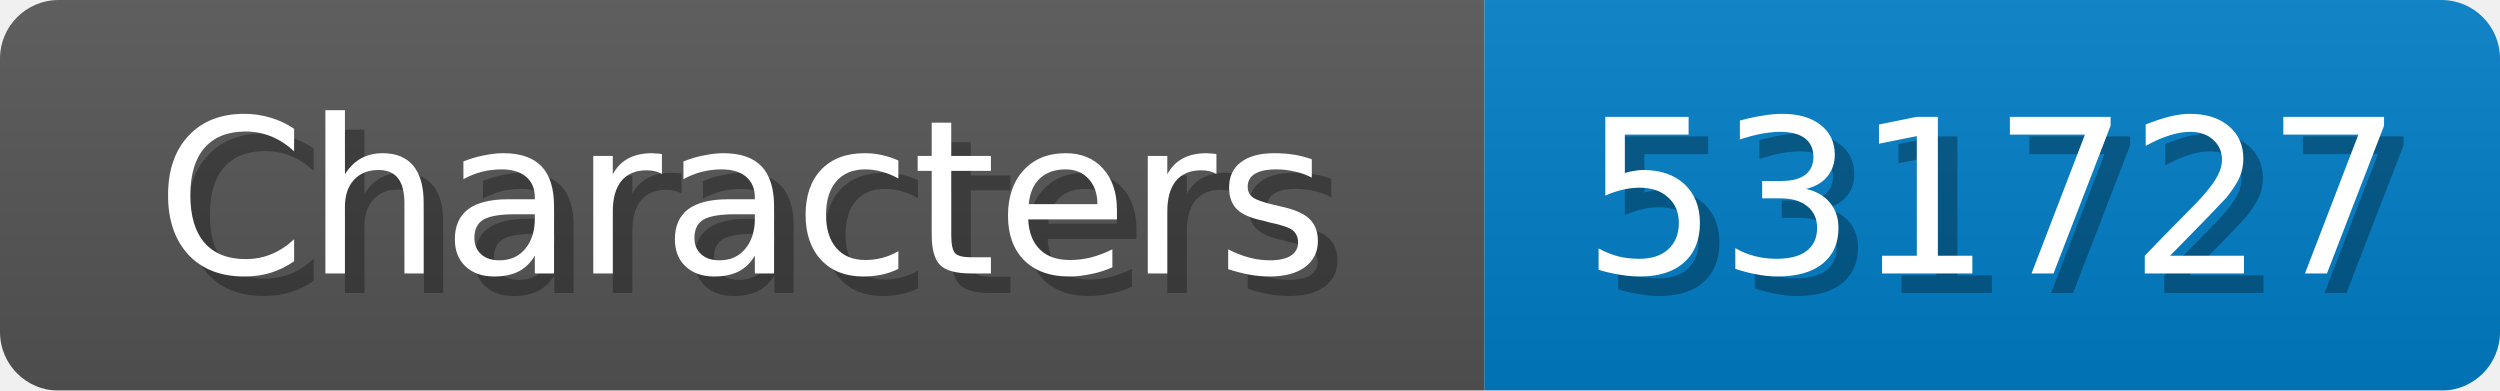
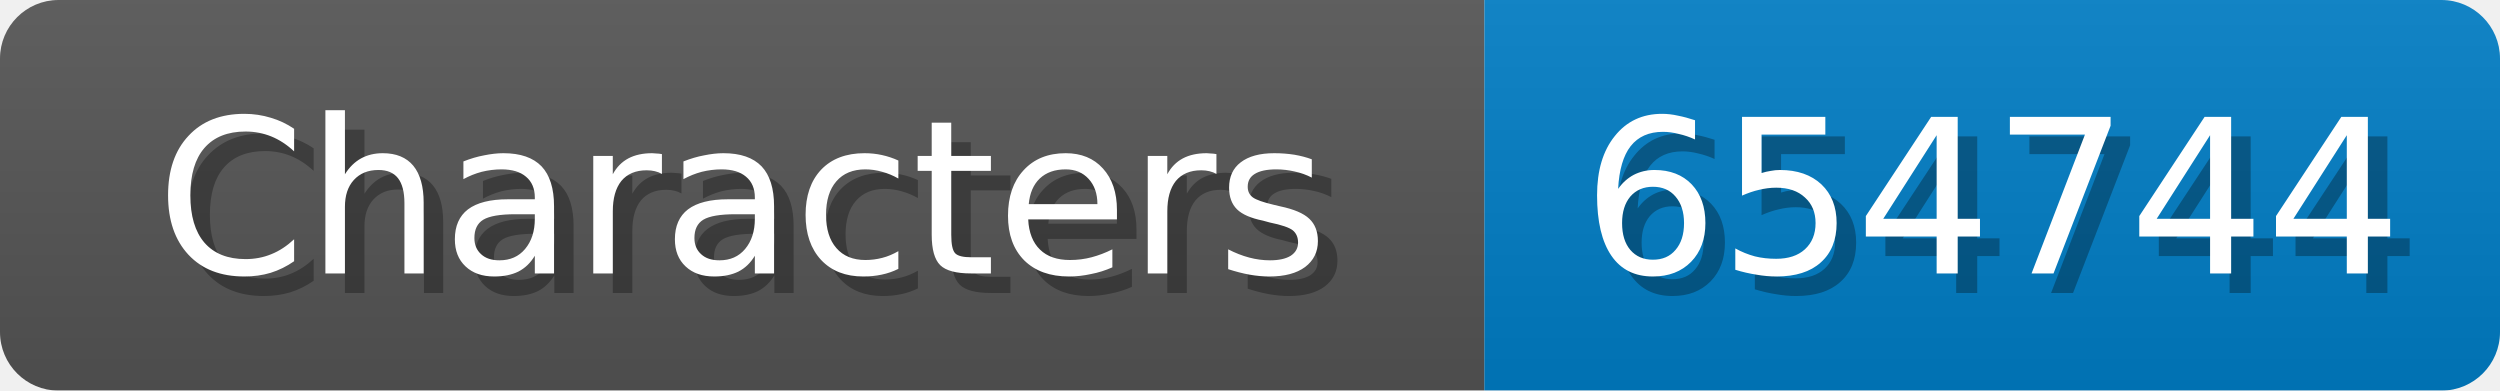
<svg xmlns="http://www.w3.org/2000/svg" width="128" height="20">
  <linearGradient id="b" x2="0" y2="100%">
    <stop offset="0" stop-color="#bbb" stop-opacity=".1" />
    <stop offset="1" stop-opacity=".1" />
  </linearGradient>
  <mask id="anybadge_1">
    <rect width="128" height="20" rx="3" fill="#fff" />
  </mask>
  <g mask="url(#anybadge_1)">
    <path fill="#555" d="M0 0h76v20H0z" />
    <path fill="#007ec6" d="M76 0h52v20H76z" />
    <path fill="url(#b)" d="M0 0h128v20H0z" />
  </g>
  <g fill="#fff" text-anchor="middle" font-family="DejaVu Sans,Verdana,Geneva,sans-serif" font-size="11">
    <text x="39.0" y="15" fill="#010101" fill-opacity=".3">Characters</text>
    <text x="38.0" y="14">Characters</text>
  </g>
  <g fill="#fff" text-anchor="middle" font-family="DejaVu Sans,Verdana,Geneva,sans-serif" font-size="11">
-     <text x="103.0" y="15" fill="#010101" fill-opacity=".3">531727</text>
-     <text x="102.0" y="14">531727</text>
+     <text x="103.0" y="15" fill="#010101" fill-opacity=".3">654744</text>
+     <text x="102.0" y="14">654744</text>
  </g>
</svg>
